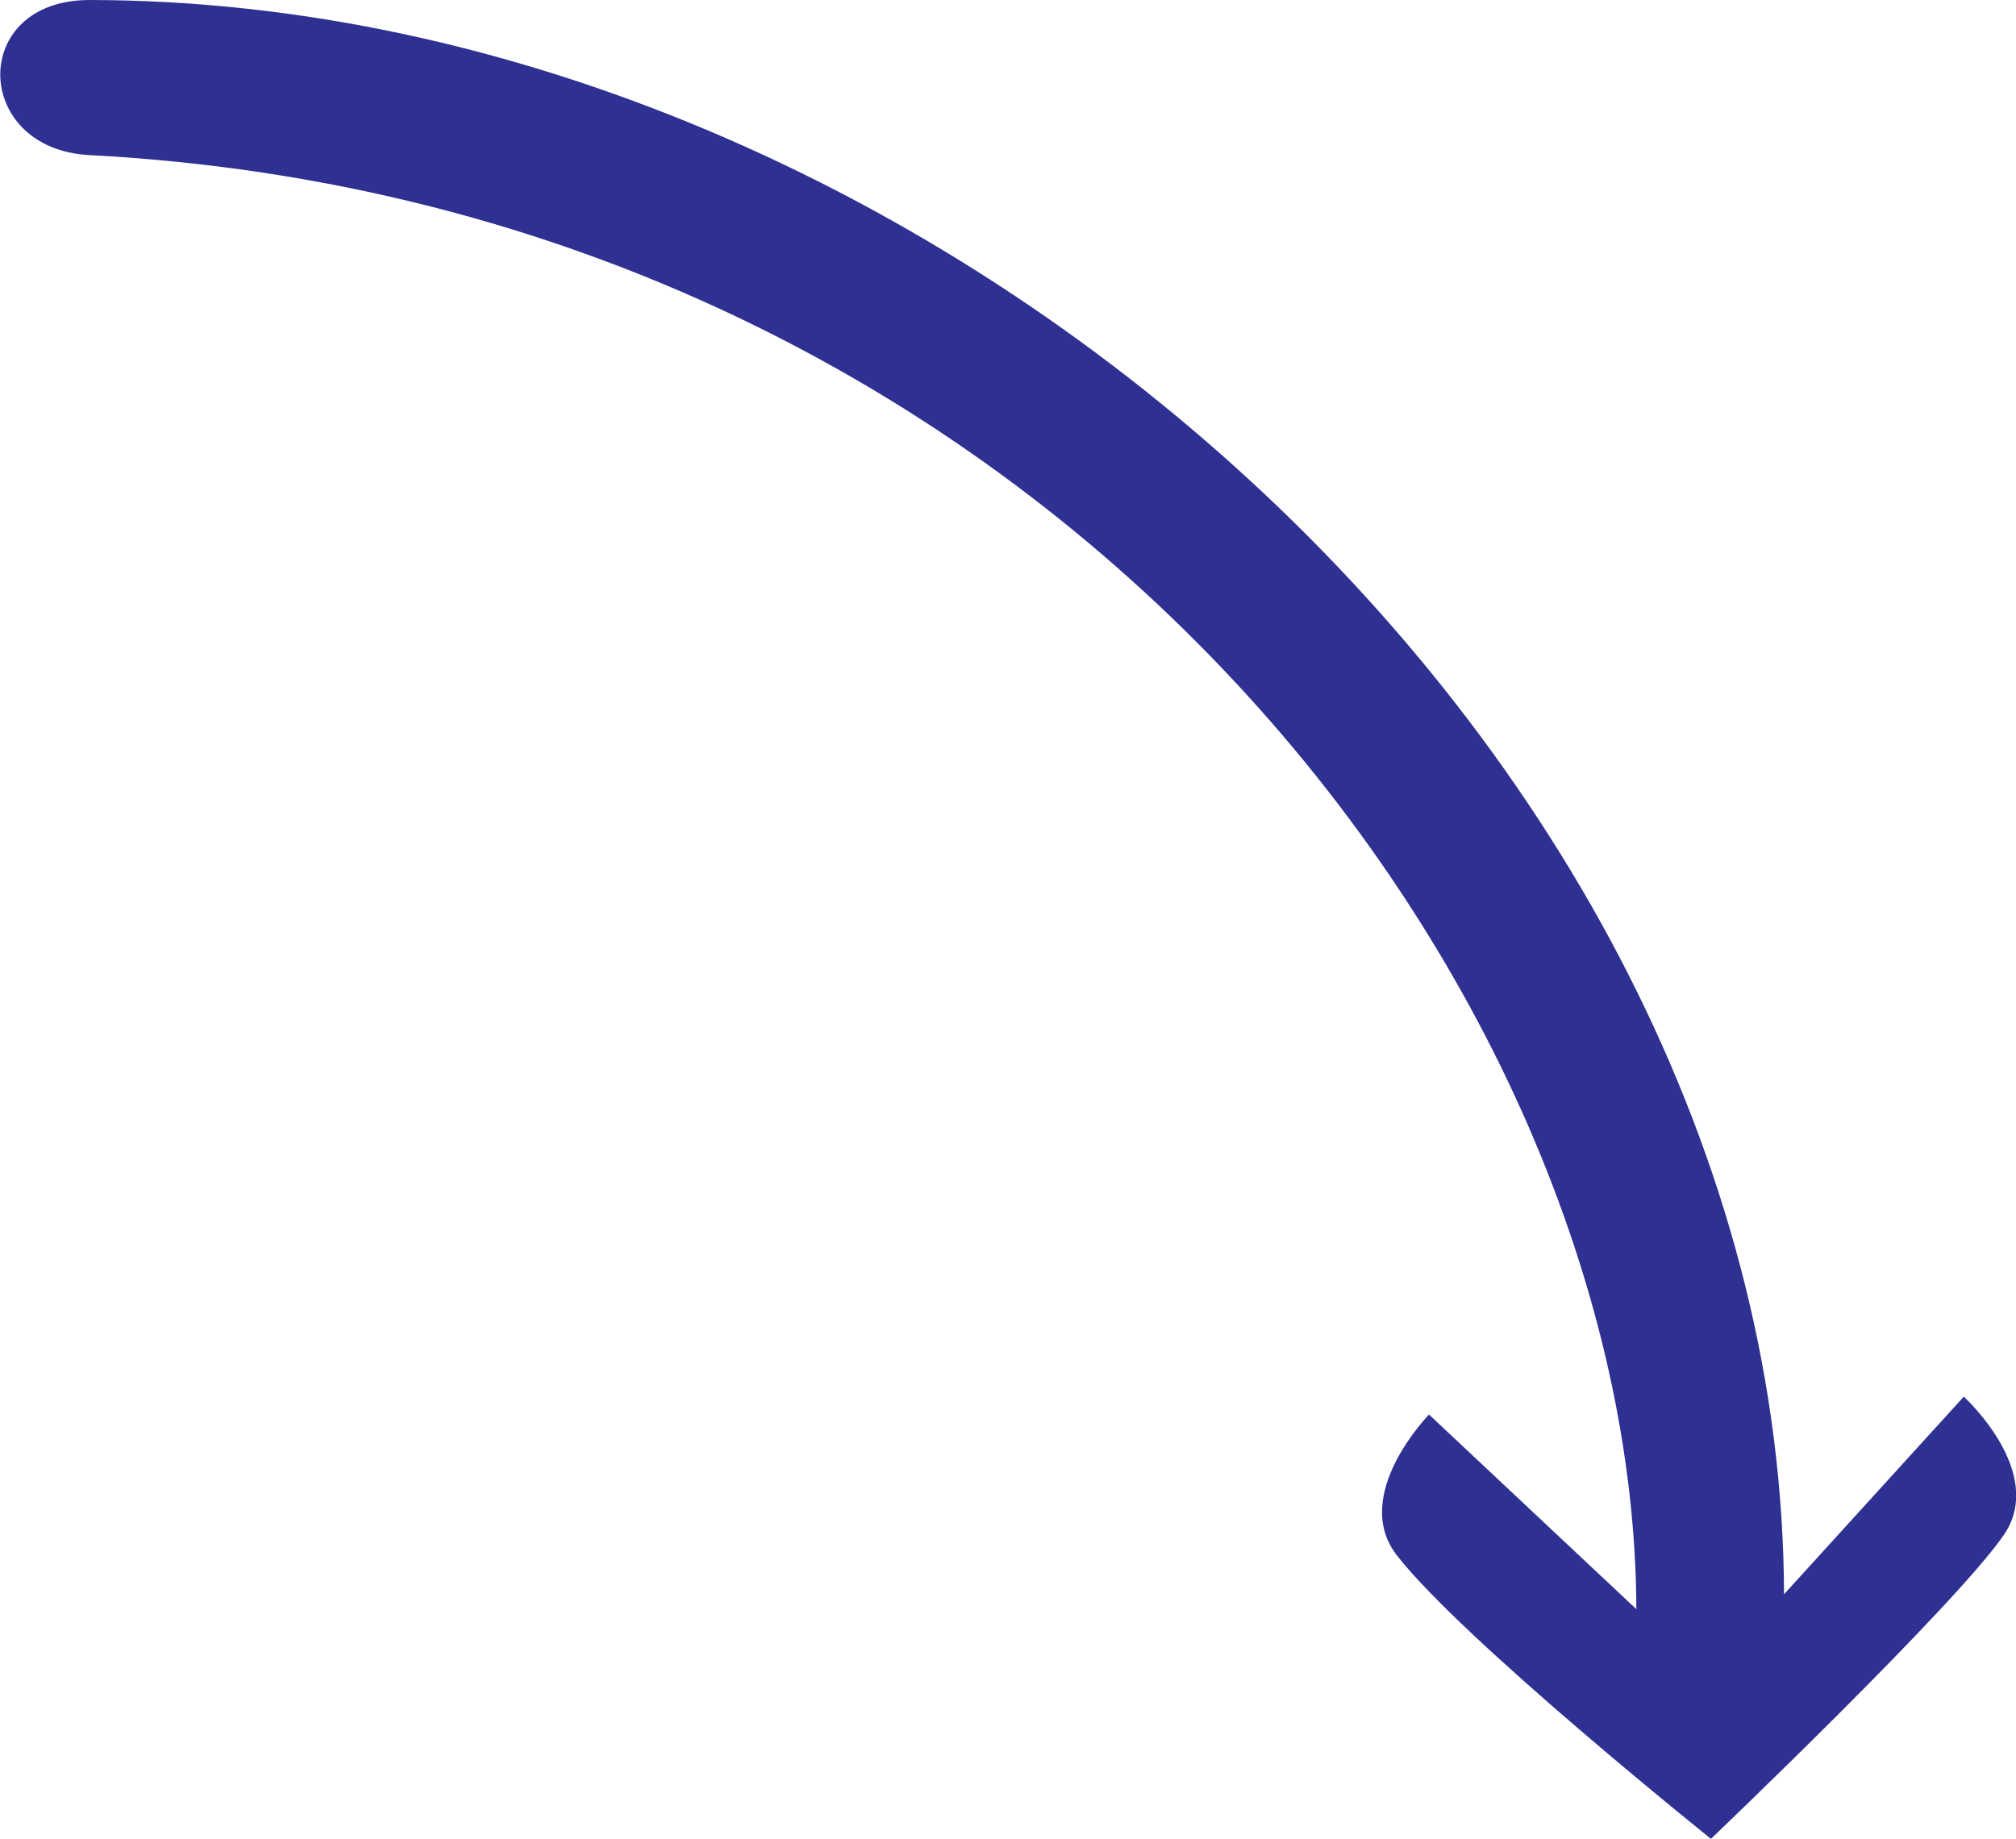
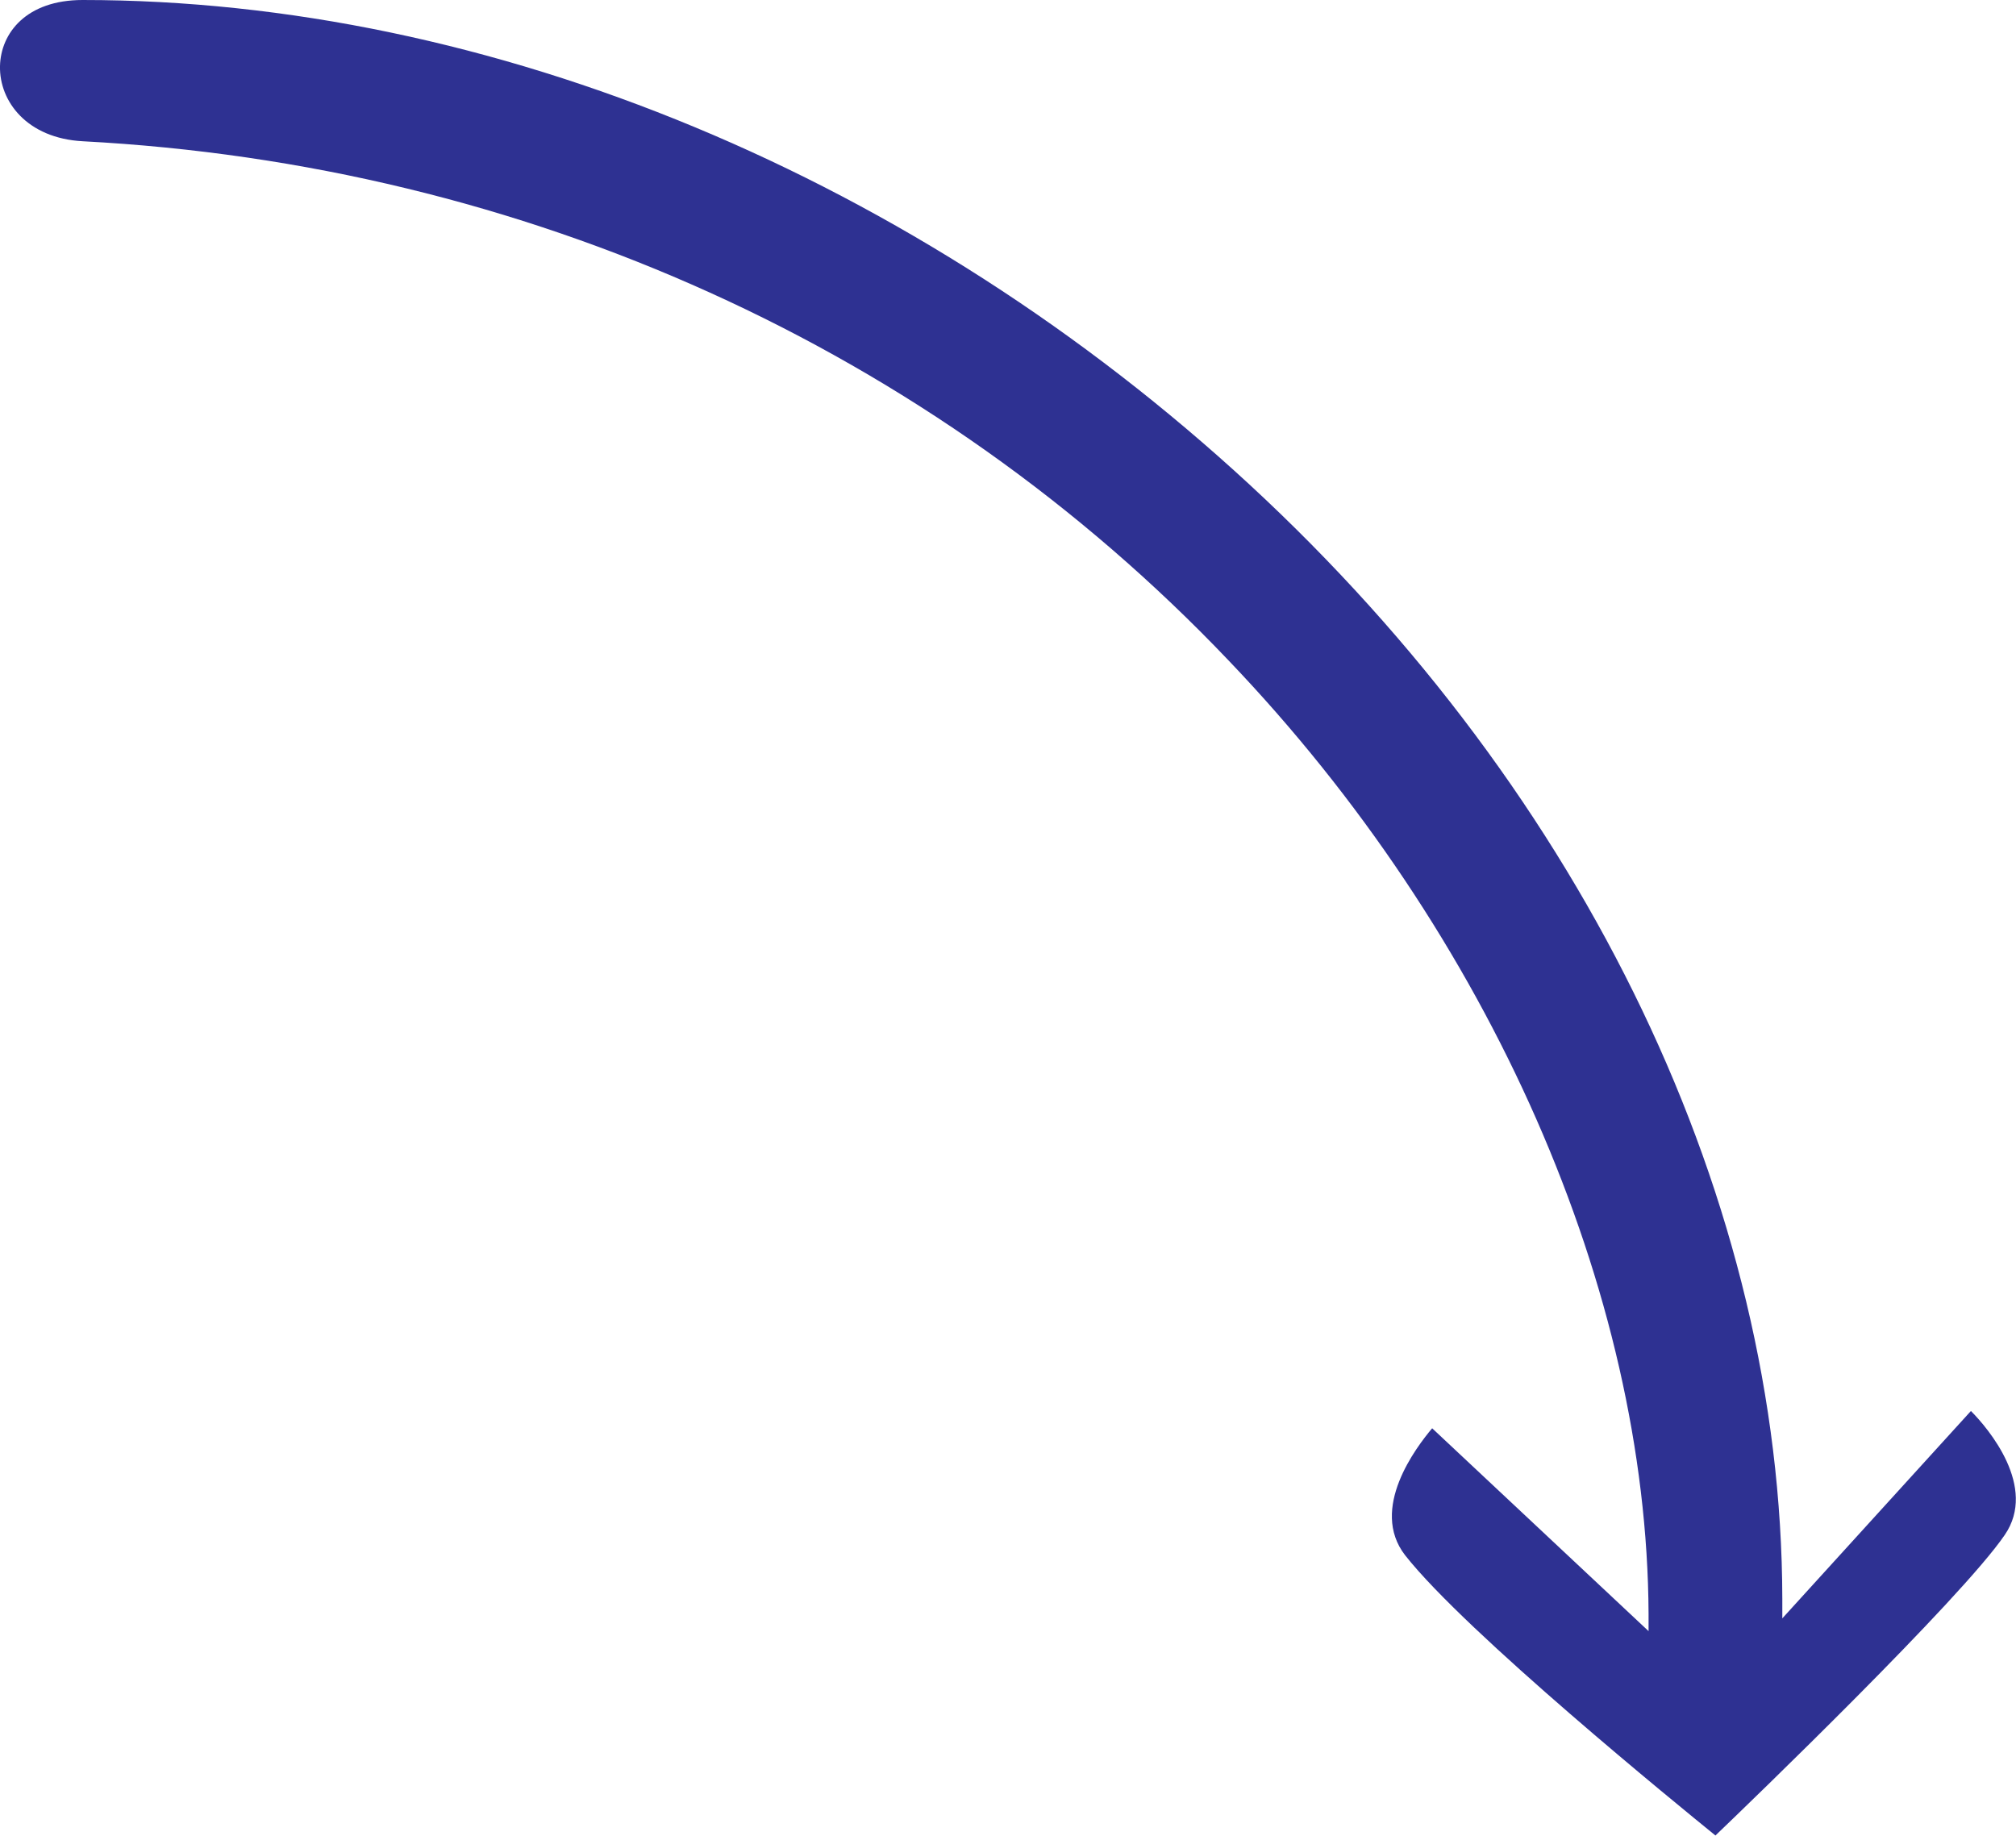
- <svg xmlns="http://www.w3.org/2000/svg" version="1.1" id="Layer_1" x="0px" y="0px" viewBox="0 0 270.3 246.6" style="enable-background:new 0 0 270.3 246.6;" xml:space="preserve">
+ <svg xmlns="http://www.w3.org/2000/svg" version="1.1" id="Layer_1" x="0px" y="0px" viewBox="0 0 268.3 244.3" style="enable-background:new 0 0 268.3 244.3;" xml:space="preserve">
  <style type="text/css">
- 	.st0{fill:#2E3191;}
+ 	.st0{fill:#2E3192;}
+ 	.st1{fill:#2E3191;}
</style>
-   <path id="pro_0.0" class="st0" d="M12,0c113.3,0.1,226.8,101.3,227.2,213.8l24.1-26.5c0,0,11.1,10.1,5.4,18.5  c-6.5,9.5-39.3,40.8-39.3,40.8s-33.2-26.6-42.1-38c-6.3-8.1,4.3-18.9,4.3-18.9l27.8,26.1c-0.3-83.4-78.8-188.2-207.4-195  C-3.7,20-4.2,0,12,0z" />
+   <g id="pro_0.0">
+     <path class="st0" d="M228.3,244.3c-4.8-3.9-33.2-27-41.3-37.3c-4.8-6.2,1.5-14.4,3.6-16.9l28.8,27l0-2.3   c-0.2-42.9-21-90.4-55.9-126.9C124,46.4,69.8,21.9,11,18.8c-7.4-0.4-11.1-5.3-11-10C0.1,4.4,3.5,0,11,0c54.4,0,111,23.6,155.3,64.5   c44.9,41.5,70.8,95.6,70.9,148.3l0,2.6l25.1-27.6c2.3,2.3,8.9,10.1,4.5,16.5C261,212.8,232.9,239.9,228.3,244.3z" />
+   </g>
+   <path id="pro_0.0_00000120559253232864787540000011577495172999825558_" class="st1" d="M331.8,9.1C445.1,9.2,558.6,110.4,559,222.9  l24.1-26.5c0,0,11.1,10.1,5.4,18.5c-6.5,9.5-39.3,40.8-39.3,40.8s-33.2-26.6-42.1-38c-6.3-8.1,4.3-18.9,4.3-18.9l27.8,26.1  c-0.3-83.4-78.8-188.2-207.4-195C316.1,29.1,315.6,9.1,331.8,9.1z" />
</svg>
